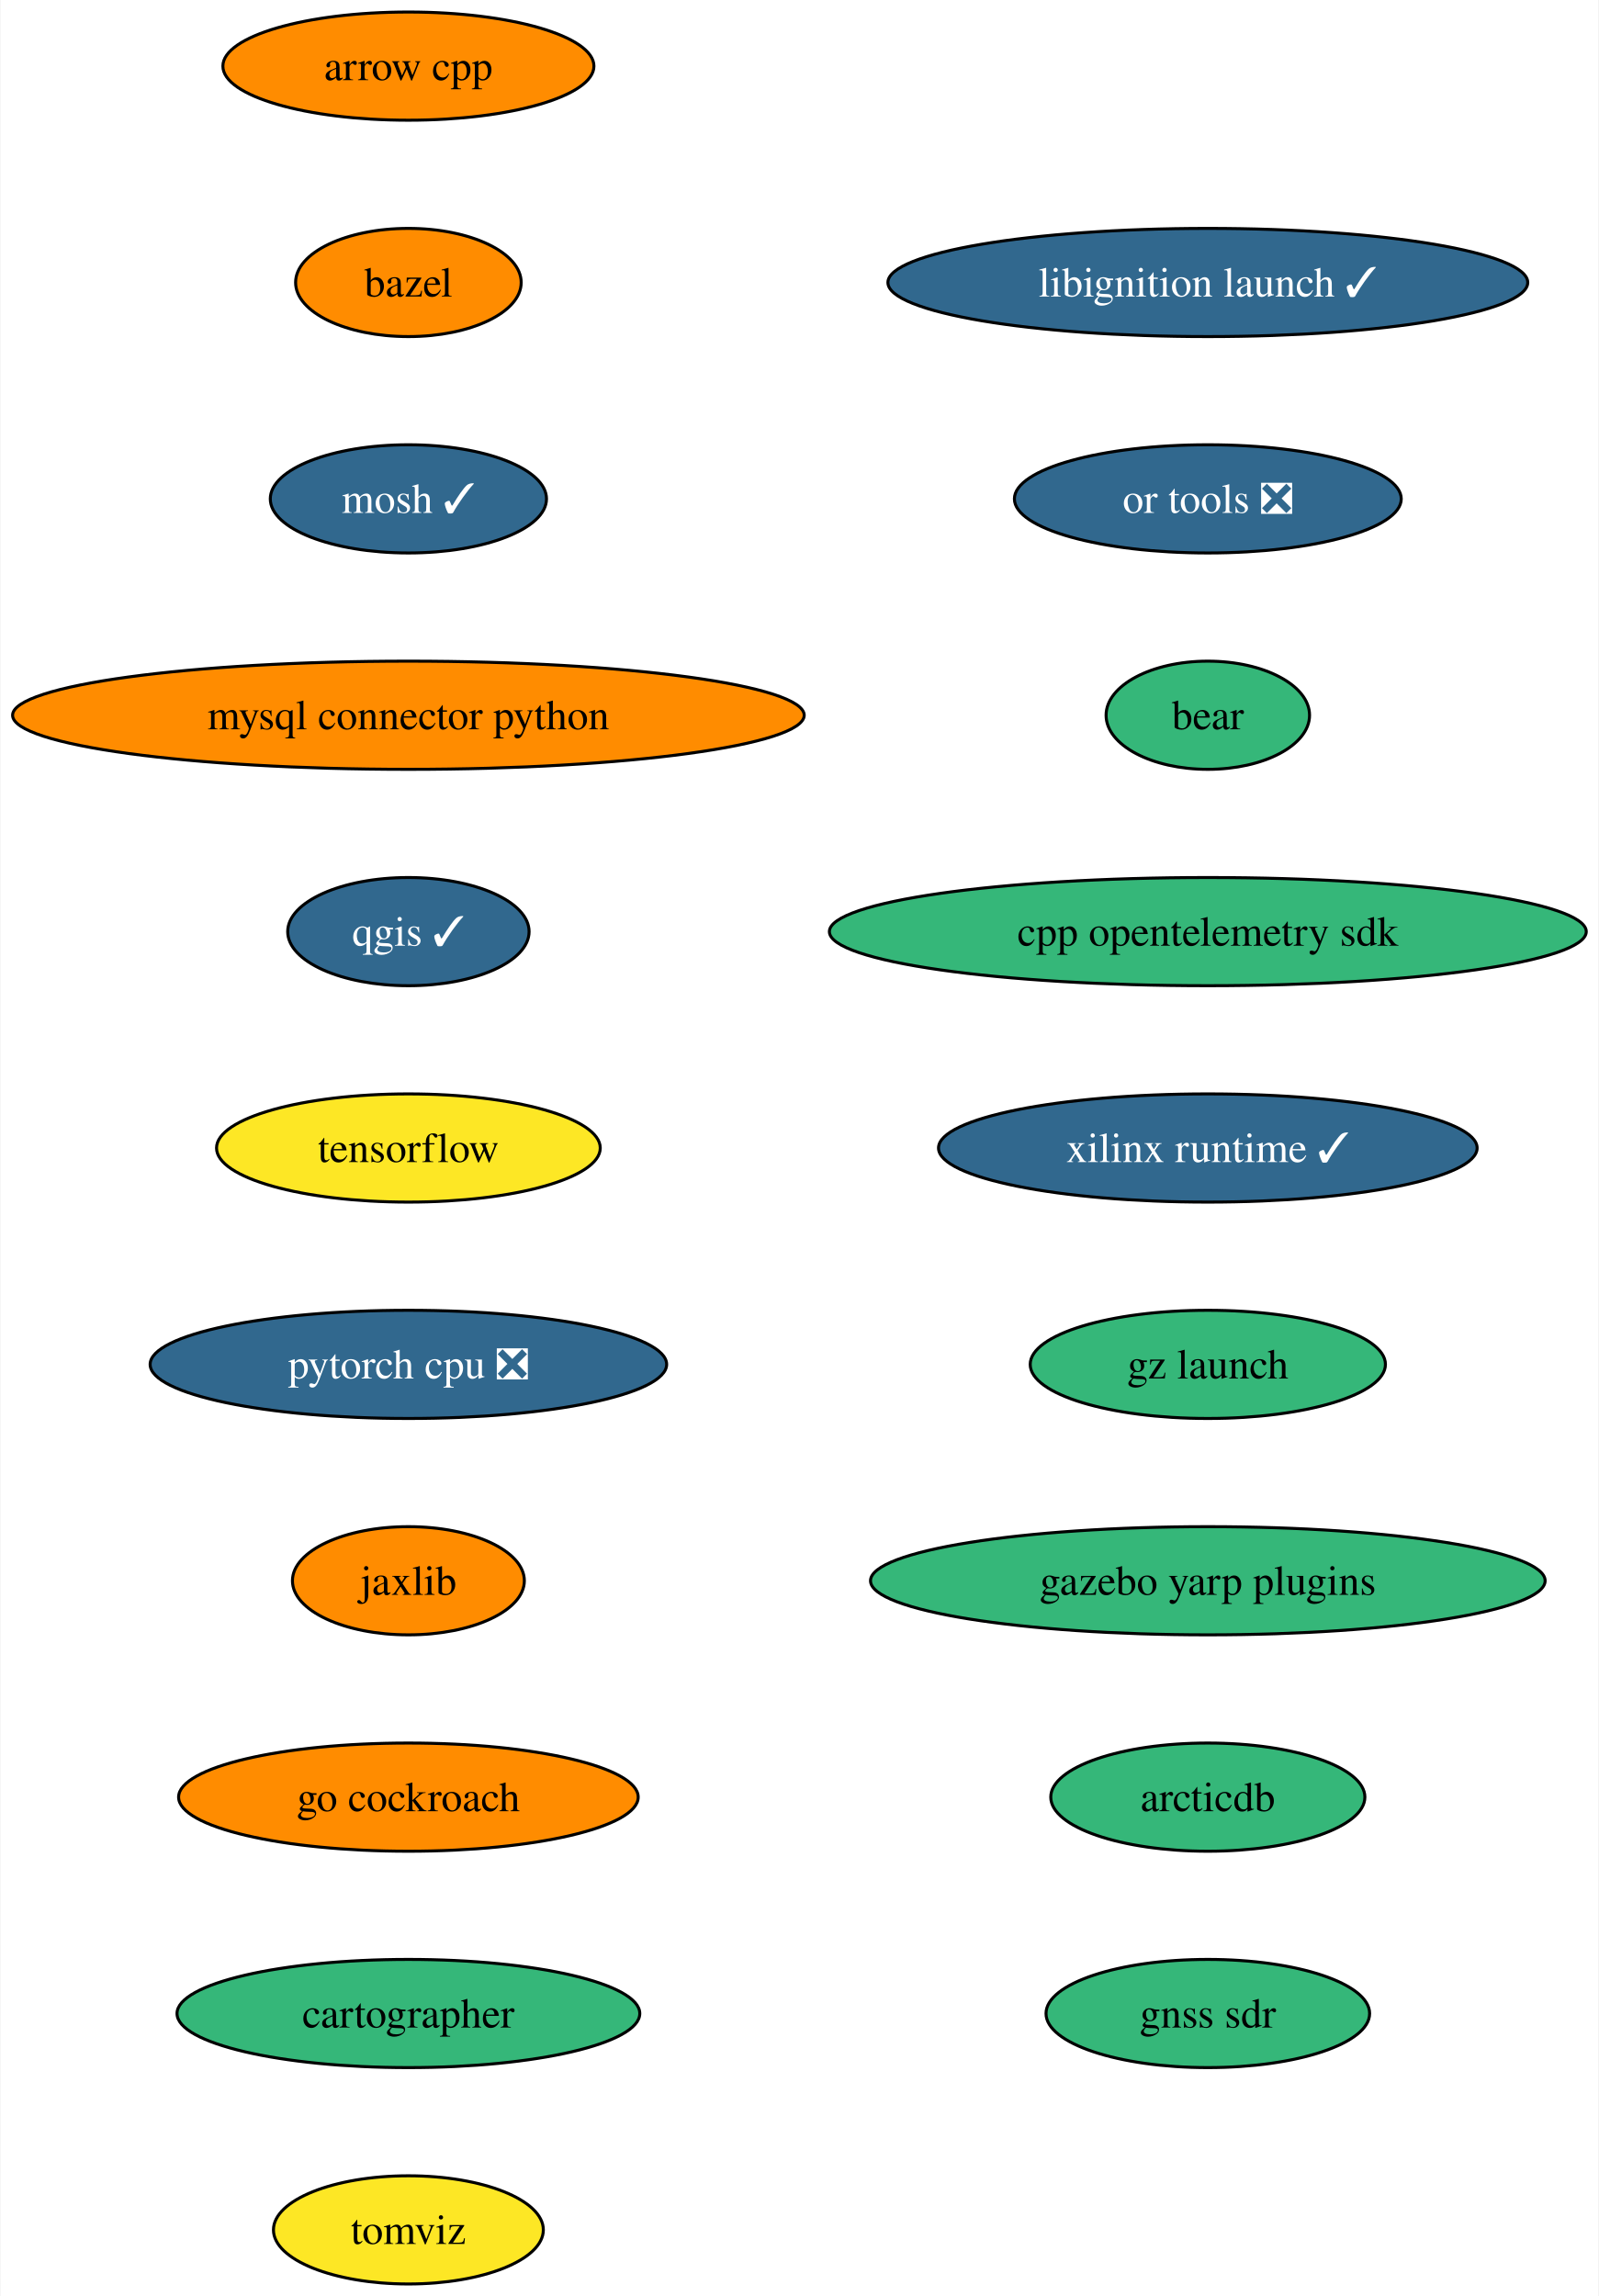
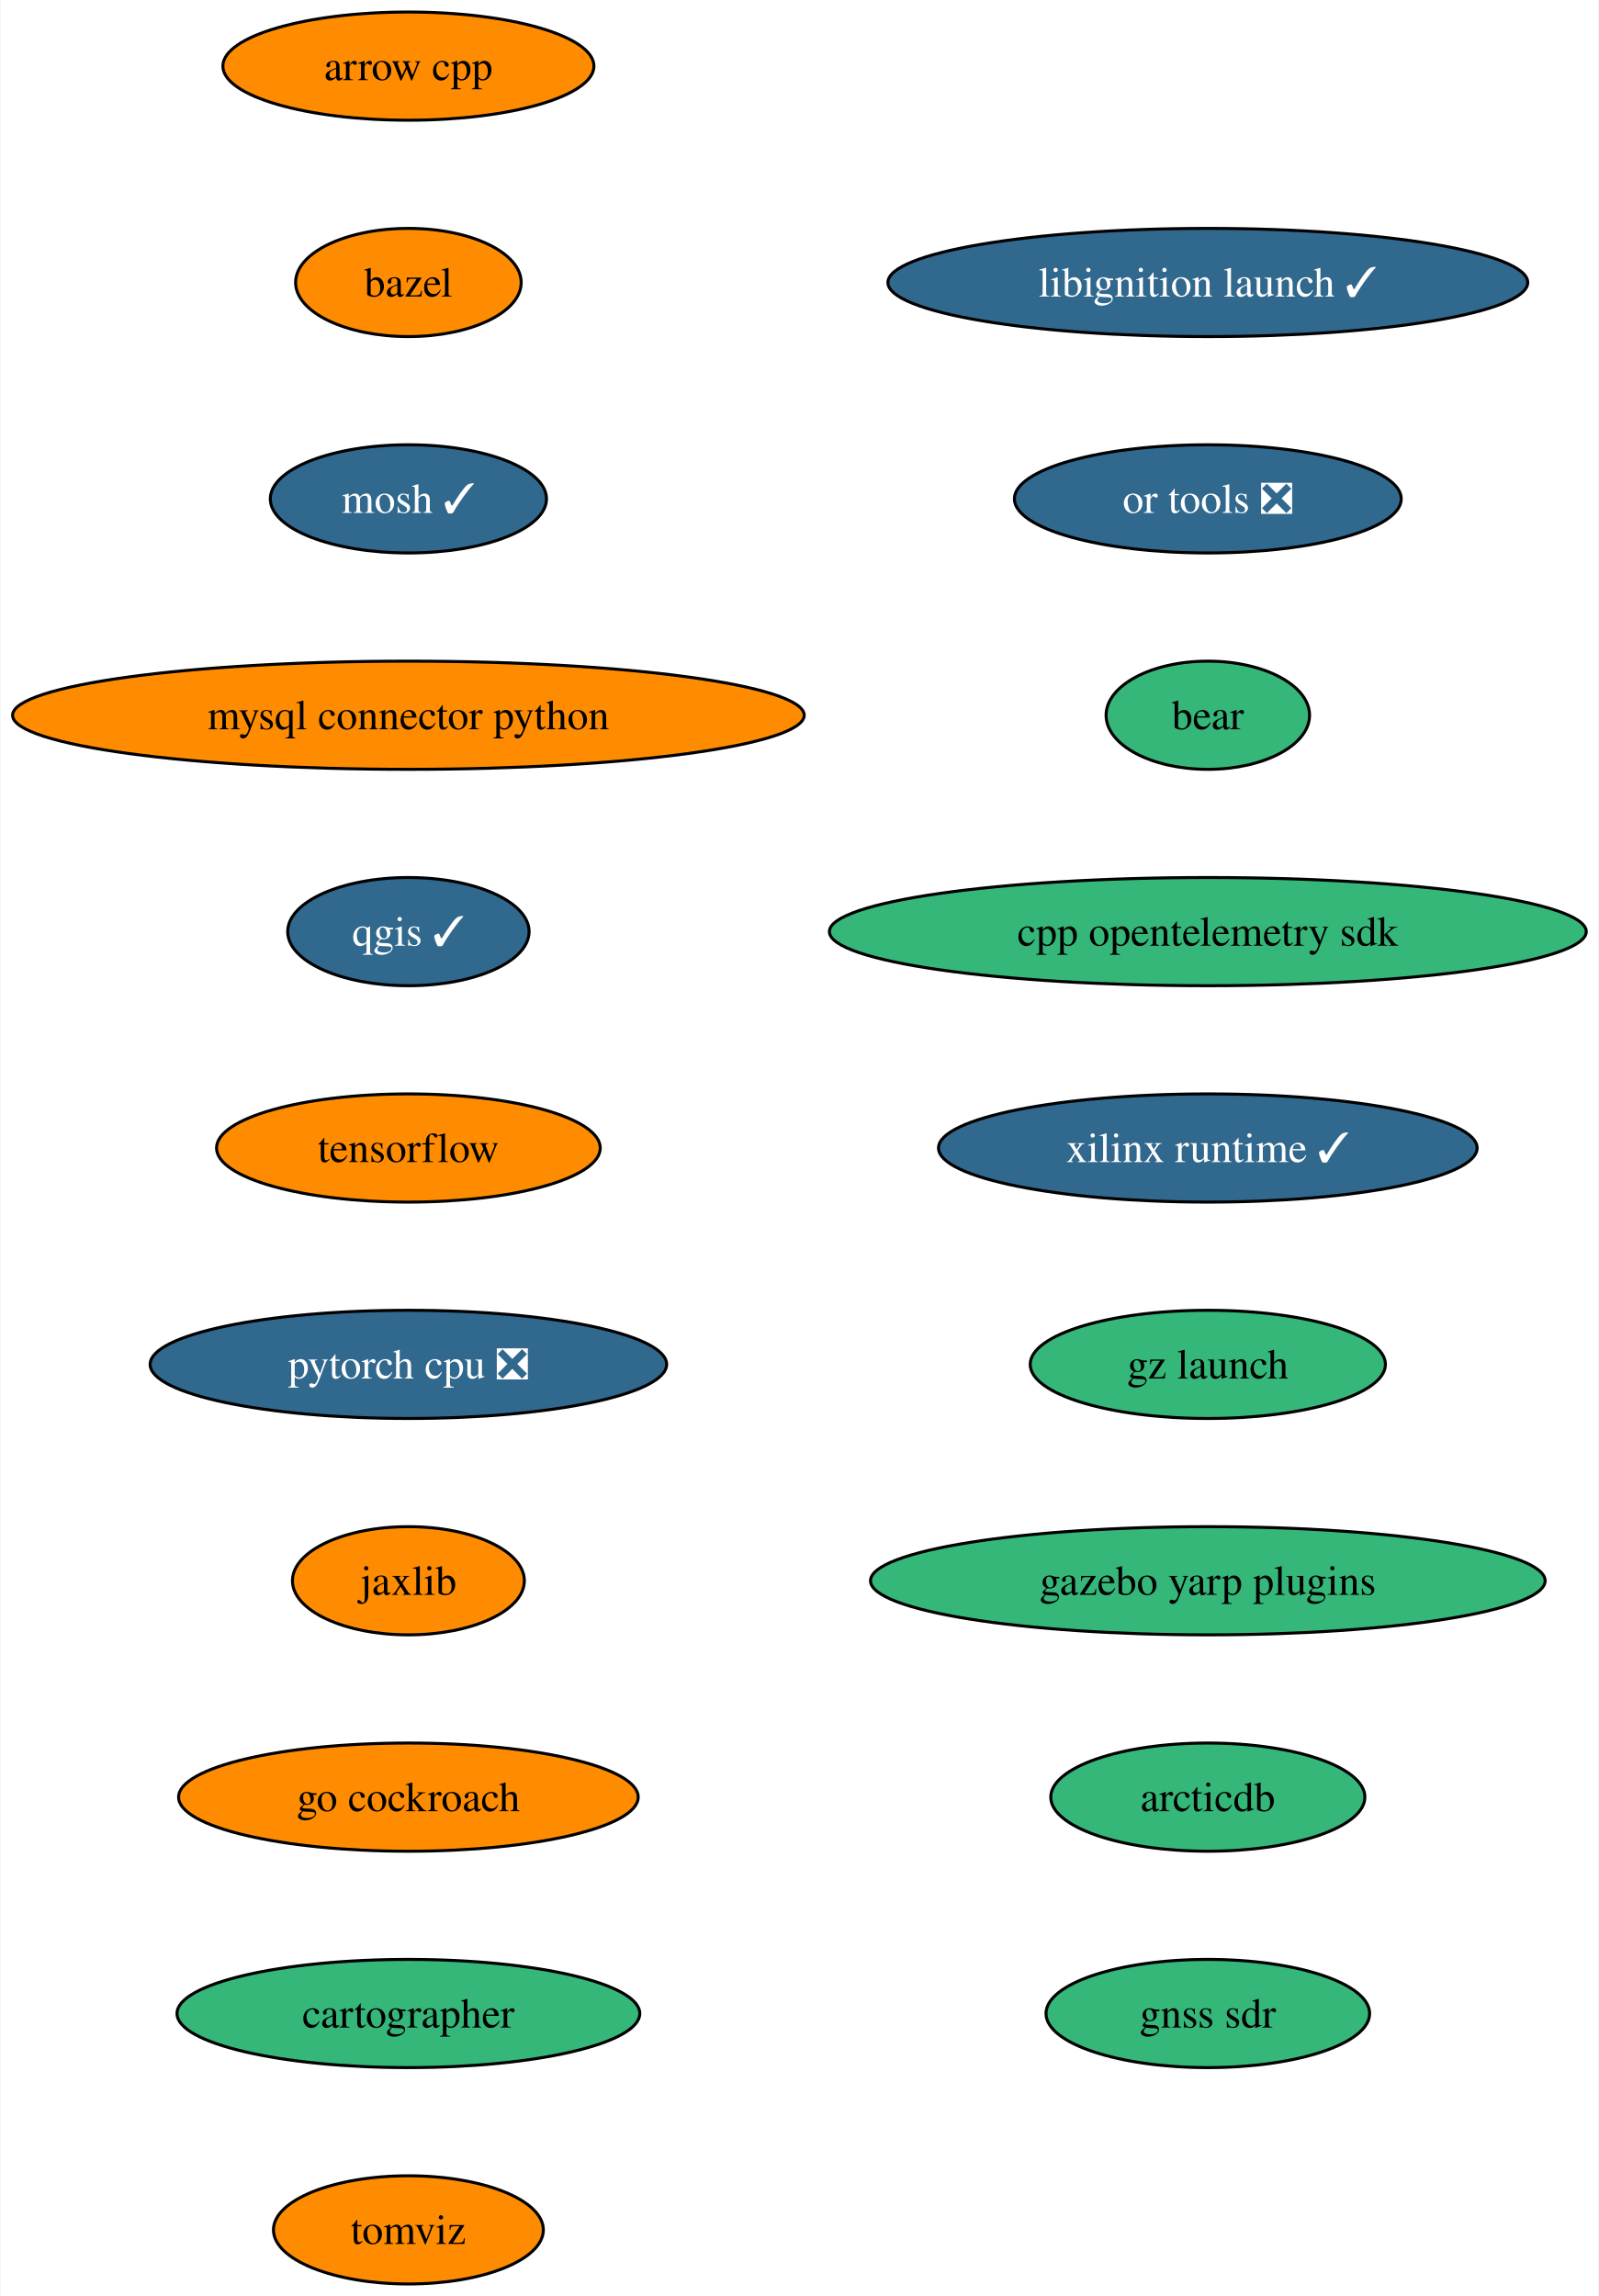
<svg xmlns="http://www.w3.org/2000/svg" xmlns:xlink="http://www.w3.org/1999/xlink" width="532pt" height="764pt" viewBox="0.00 0.00 531.62 764.00">
  <g id="graph0" class="graph" transform="scale(1 1) rotate(0) translate(4 760)">
    <polygon fill="white" stroke="none" points="-4,4 -4,-760 527.62,-760 527.62,4 -4,4" />
    <g id="node1" class="node">
      <g id="a_node1">
        <a xlink:href="https://github.com/conda-forge/arrow-cpp-feedstock" xlink:title="arrow cpp">
          <ellipse fill="#ff8c00" stroke="black" cx="131.7" cy="-738" rx="61.73" ry="18" />
          <text text-anchor="middle" x="131.7" y="-733.33" font-family="Times,serif" font-size="14.00">arrow cpp</text>
        </a>
      </g>
    </g>
    <g id="node2" class="node">
      <g id="a_node2">
        <a xlink:href="https://github.com/conda-forge/bazel-feedstock" xlink:title="bazel">
          <ellipse fill="#ff8c00" stroke="black" cx="131.7" cy="-666" rx="37.53" ry="18" />
          <text text-anchor="middle" x="131.7" y="-661.33" font-family="Times,serif" font-size="14.00">bazel</text>
        </a>
      </g>
    </g>
    <g id="node3" class="node">
      <g id="a_node3">
        <a xlink:href="https://github.com/conda-forge/mosh-feedstock/pull/36" xlink:title="mosh ✓">
          <ellipse fill="#31688e" stroke="black" cx="131.7" cy="-594" rx="45.95" ry="18" />
          <text text-anchor="middle" x="131.7" y="-589.33" font-family="Times,serif" font-size="14.00" fill="white">mosh ✓</text>
        </a>
      </g>
    </g>
    <g id="node4" class="node">
      <g id="a_node4">
        <a xlink:href="https://github.com/conda-forge/mysql-connector-python-feedstock" xlink:title="mysql connector python">
          <ellipse fill="#ff8c00" stroke="black" cx="131.7" cy="-522" rx="131.7" ry="18" />
          <text text-anchor="middle" x="131.7" y="-517.33" font-family="Times,serif" font-size="14.00">mysql connector python</text>
        </a>
      </g>
    </g>
    <g id="node5" class="node">
      <g id="a_node5">
        <a xlink:href="https://github.com/conda-forge/qgis-feedstock/pull/378" xlink:title="qgis ✓">
          <ellipse fill="#31688e" stroke="black" cx="131.7" cy="-450" rx="40.16" ry="18" />
          <text text-anchor="middle" x="131.7" y="-445.32" font-family="Times,serif" font-size="14.00" fill="white">qgis ✓</text>
        </a>
      </g>
    </g>
    <g id="node6" class="node">
      <g id="a_node6">
        <a xlink:href="https://github.com/conda-forge/tensorflow-feedstock" xlink:title="tensorflow">
-           <ellipse fill="#fde725" stroke="black" cx="131.7" cy="-378" rx="63.84" ry="18" />
+           <ellipse fill="#ff8c00" stroke="black" cx="131.7" cy="-378" rx="63.84" ry="18" />
          <text text-anchor="middle" x="131.7" y="-373.32" font-family="Times,serif" font-size="14.00">tensorflow</text>
        </a>
      </g>
    </g>
    <g id="node7" class="node">
      <g id="a_node7">
        <a xlink:href="https://github.com/conda-forge/pytorch-cpu-feedstock/pull/197" xlink:title="pytorch cpu ❎">
          <ellipse fill="#31688e" stroke="black" cx="131.7" cy="-306" rx="85.93" ry="18" />
          <text text-anchor="middle" x="131.7" y="-301.32" font-family="Times,serif" font-size="14.00" fill="white">pytorch cpu ❎</text>
        </a>
      </g>
    </g>
    <g id="node8" class="node">
      <g id="a_node8">
        <a xlink:href="https://github.com/conda-forge/jaxlib-feedstock" xlink:title="jaxlib">
          <ellipse fill="#ff8c00" stroke="black" cx="131.7" cy="-234" rx="38.58" ry="18" />
          <text text-anchor="middle" x="131.7" y="-229.32" font-family="Times,serif" font-size="14.00">jaxlib</text>
        </a>
      </g>
    </g>
    <g id="node9" class="node">
      <g id="a_node9">
        <a xlink:href="https://github.com/conda-forge/go-cockroach-feedstock" xlink:title="go cockroach">
          <ellipse fill="#ff8c00" stroke="black" cx="131.7" cy="-162" rx="76.46" ry="18" />
          <text text-anchor="middle" x="131.7" y="-157.32" font-family="Times,serif" font-size="14.00">go cockroach</text>
        </a>
      </g>
    </g>
    <g id="node10" class="node">
      <g id="a_node10">
        <a xlink:href="https://github.com/conda-forge/cartographer-feedstock" xlink:title="cartographer">
          <ellipse fill="#35b779" stroke="black" cx="131.7" cy="-90" rx="76.99" ry="18" />
          <text text-anchor="middle" x="131.7" y="-85.33" font-family="Times,serif" font-size="14.00">cartographer</text>
        </a>
      </g>
    </g>
    <g id="node11" class="node">
      <g id="a_node11">
        <a xlink:href="https://github.com/conda-forge/tomviz-feedstock" xlink:title="tomviz">
-           <ellipse fill="#fde725" stroke="black" cx="131.7" cy="-18" rx="44.9" ry="18" />
+           <ellipse fill="#ff8c00" stroke="black" cx="131.7" cy="-18" rx="44.9" ry="18" />
          <text text-anchor="middle" x="131.7" y="-13.32" font-family="Times,serif" font-size="14.00">tomviz</text>
        </a>
      </g>
    </g>
    <g id="node12" class="node">
      <g id="a_node12">
        <a xlink:href="https://github.com/conda-forge/libignition-launch-feedstock/pull/25" xlink:title="libignition launch ✓">
          <ellipse fill="#31688e" stroke="black" cx="397.7" cy="-666" rx="106.45" ry="18" />
          <text text-anchor="middle" x="397.7" y="-661.33" font-family="Times,serif" font-size="14.00" fill="white">libignition launch ✓</text>
        </a>
      </g>
    </g>
    <g id="node13" class="node">
      <g id="a_node13">
        <a xlink:href="https://github.com/conda-forge/or-tools-feedstock/pull/52" xlink:title="or tools ❎">
          <ellipse fill="#31688e" stroke="black" cx="397.7" cy="-594" rx="64.36" ry="18" />
          <text text-anchor="middle" x="397.7" y="-589.33" font-family="Times,serif" font-size="14.00" fill="white">or tools ❎</text>
        </a>
      </g>
    </g>
    <g id="node14" class="node">
      <g id="a_node14">
        <a xlink:href="https://github.com/conda-forge/bear-feedstock" xlink:title="bear">
          <ellipse fill="#35b779" stroke="black" cx="397.7" cy="-522" rx="33.85" ry="18" />
          <text text-anchor="middle" x="397.7" y="-517.33" font-family="Times,serif" font-size="14.00">bear</text>
        </a>
      </g>
    </g>
    <g id="node15" class="node">
      <g id="a_node15">
        <a xlink:href="https://github.com/conda-forge/cpp-opentelemetry-sdk-feedstock" xlink:title="cpp opentelemetry sdk">
          <ellipse fill="#35b779" stroke="black" cx="397.7" cy="-450" rx="125.92" ry="18" />
          <text text-anchor="middle" x="397.7" y="-445.32" font-family="Times,serif" font-size="14.00">cpp opentelemetry sdk</text>
        </a>
      </g>
    </g>
    <g id="node16" class="node">
      <g id="a_node16">
        <a xlink:href="https://github.com/conda-forge/xilinx-runtime-feedstock/pull/28" xlink:title="xilinx runtime ✓">
          <ellipse fill="#31688e" stroke="black" cx="397.7" cy="-378" rx="89.61" ry="18" />
          <text text-anchor="middle" x="397.7" y="-373.32" font-family="Times,serif" font-size="14.00" fill="white">xilinx runtime ✓</text>
        </a>
      </g>
    </g>
    <g id="node17" class="node">
      <g id="a_node17">
        <a xlink:href="https://github.com/conda-forge/gz-launch-feedstock" xlink:title="gz launch">
          <ellipse fill="#35b779" stroke="black" cx="397.7" cy="-306" rx="59.1" ry="18" />
          <text text-anchor="middle" x="397.7" y="-301.32" font-family="Times,serif" font-size="14.00">gz launch</text>
        </a>
      </g>
    </g>
    <g id="node18" class="node">
      <g id="a_node18">
        <a xlink:href="https://github.com/conda-forge/gazebo-yarp-plugins-feedstock" xlink:title="gazebo yarp plugins">
          <ellipse fill="#35b779" stroke="black" cx="397.7" cy="-234" rx="112.24" ry="18" />
          <text text-anchor="middle" x="397.7" y="-229.32" font-family="Times,serif" font-size="14.00">gazebo yarp plugins</text>
        </a>
      </g>
    </g>
    <g id="node19" class="node">
      <g id="a_node19">
        <a xlink:href="https://github.com/conda-forge/arcticdb-feedstock" xlink:title="arcticdb">
          <ellipse fill="#35b779" stroke="black" cx="397.7" cy="-162" rx="52.26" ry="18" />
          <text text-anchor="middle" x="397.7" y="-157.32" font-family="Times,serif" font-size="14.00">arcticdb</text>
        </a>
      </g>
    </g>
    <g id="node20" class="node">
      <g id="a_node20">
        <a xlink:href="https://github.com/conda-forge/gnss-sdr-feedstock" xlink:title="gnss sdr">
          <ellipse fill="#35b779" stroke="black" cx="397.7" cy="-90" rx="53.84" ry="18" />
          <text text-anchor="middle" x="397.7" y="-85.33" font-family="Times,serif" font-size="14.00">gnss sdr</text>
        </a>
      </g>
    </g>
  </g>
</svg>
